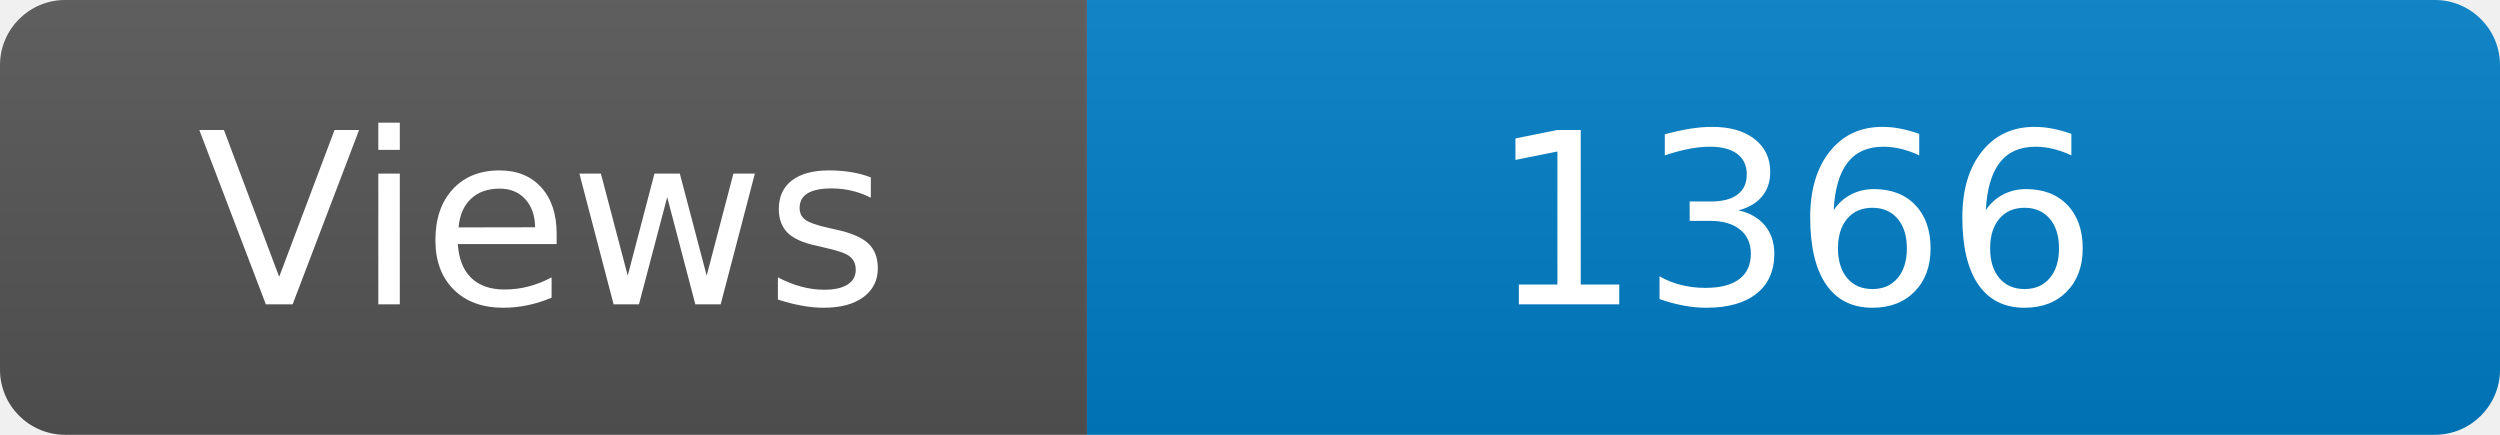
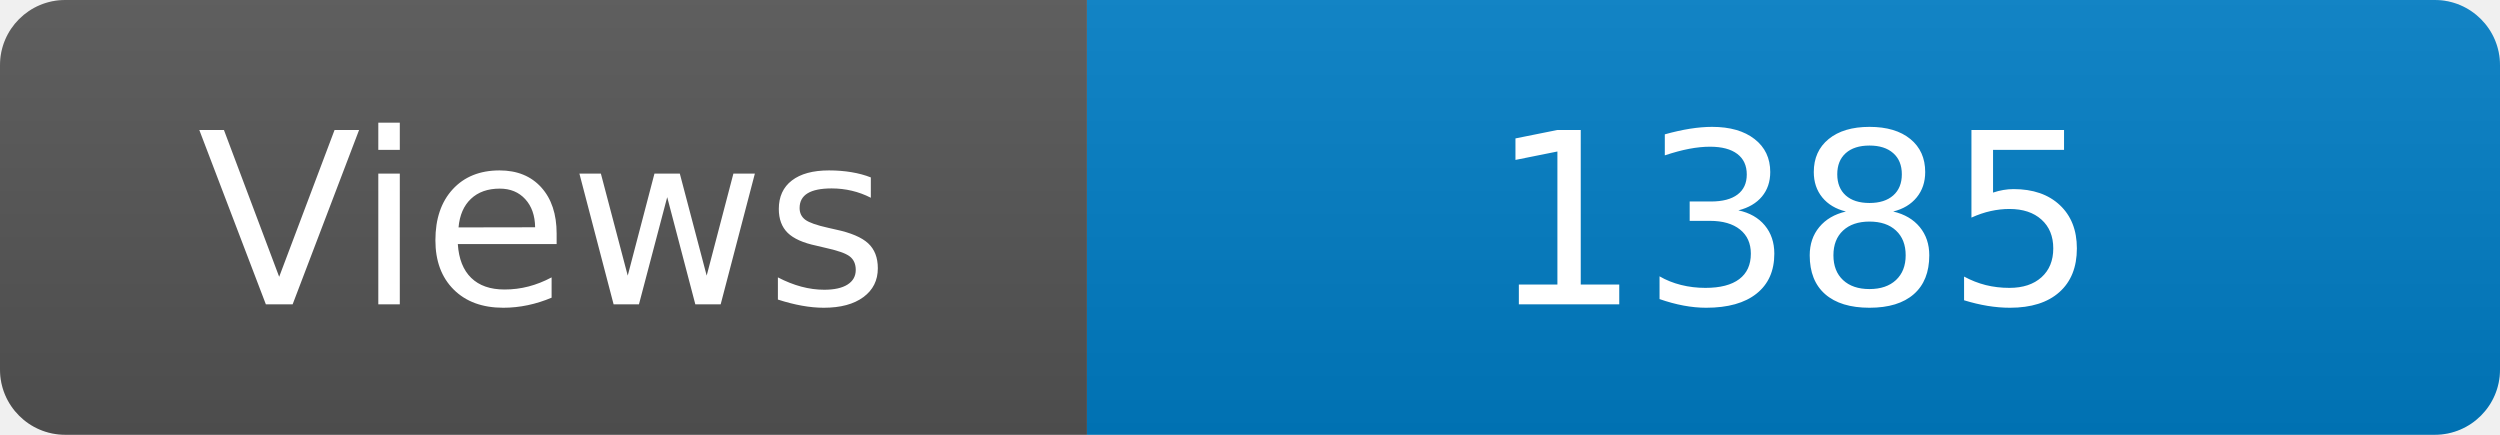
<svg xmlns="http://www.w3.org/2000/svg" width="115" height="20" role="img" aria-label="Maintained?: yes">
  <linearGradient id="s" x2="0" y2="100%">
    <stop offset="0" stop-color="#bbb" stop-opacity=".1" />
    <stop offset="1" stop-opacity=".1" />
  </linearGradient>
  <clipPath id="r">
    <rect width="115" height="20" rx="3" fill="#fff" />
  </clipPath>
  <g clip-path="url(#r)">
    <rect width="50" height="20" fill="#555" />
    <rect x="50" width="160" height="20" fill="#007ec6" />
    <rect width="115" height="20" fill="url(#s)" />
  </g>
  <g fill="#fff" text-anchor="middle" font-family="Verdana,Geneva,DejaVu Sans,sans-serif" font-size="110">
    <text x="250" y="140" transform="scale(.1)" fill="#fff">Views</text>
-     <text x="825" y="140" transform="scale(.1)" fill="#fff">1366</text>
+     <text x="825" y="140" transform="scale(.1)" fill="#fff">1385</text>
  </g>
</svg>
